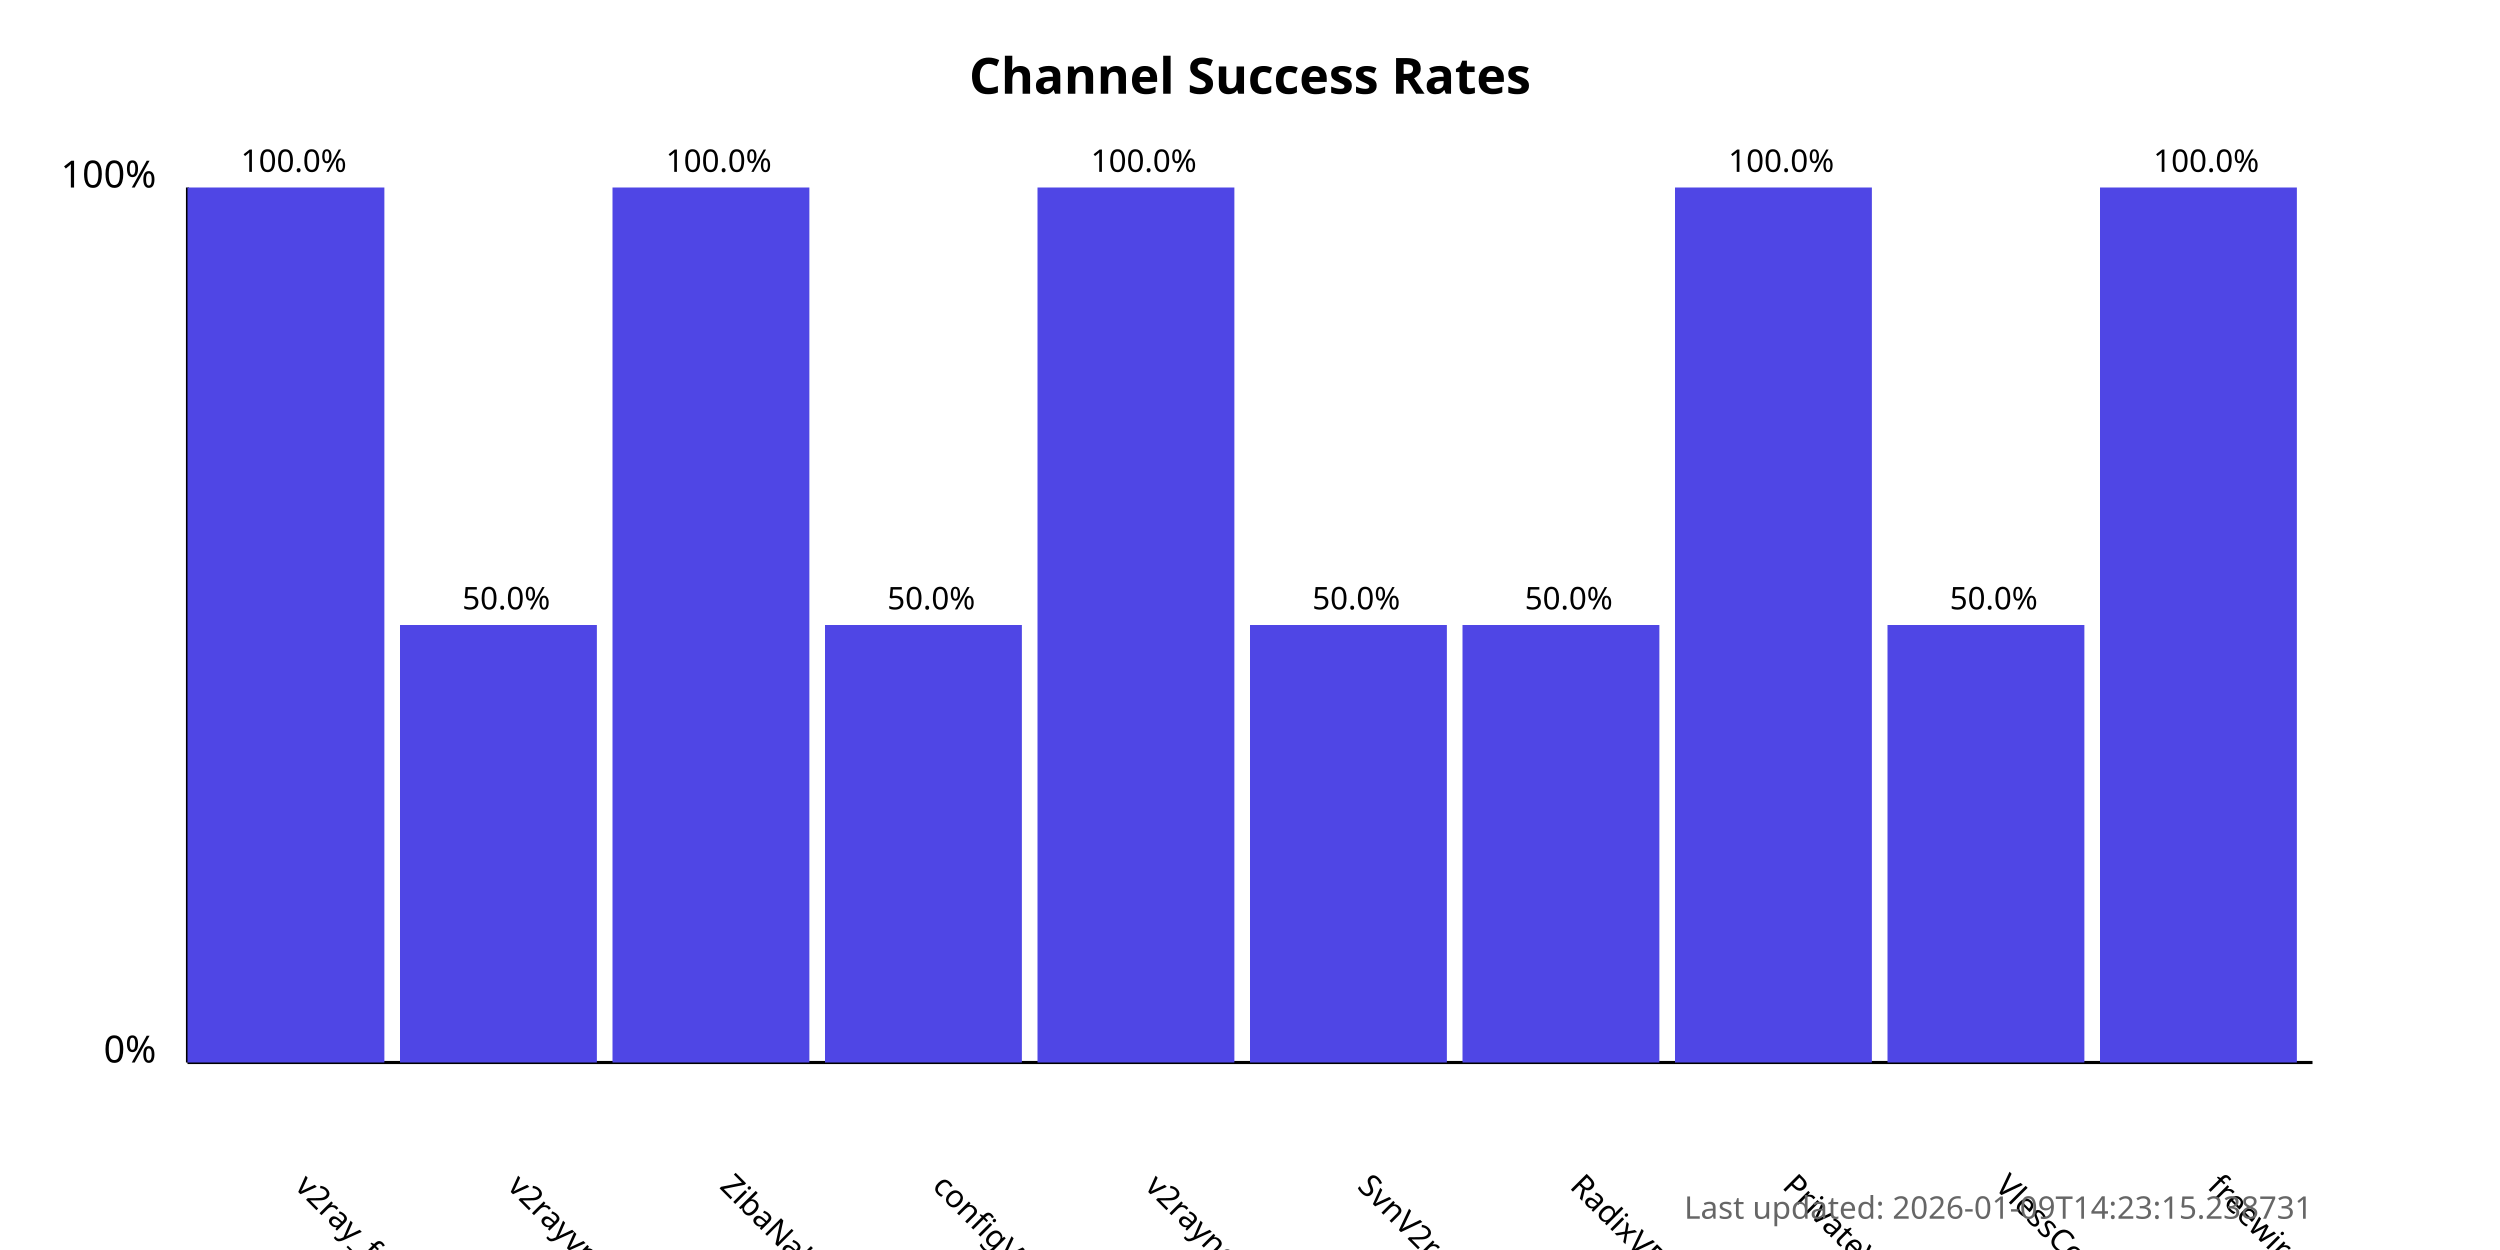
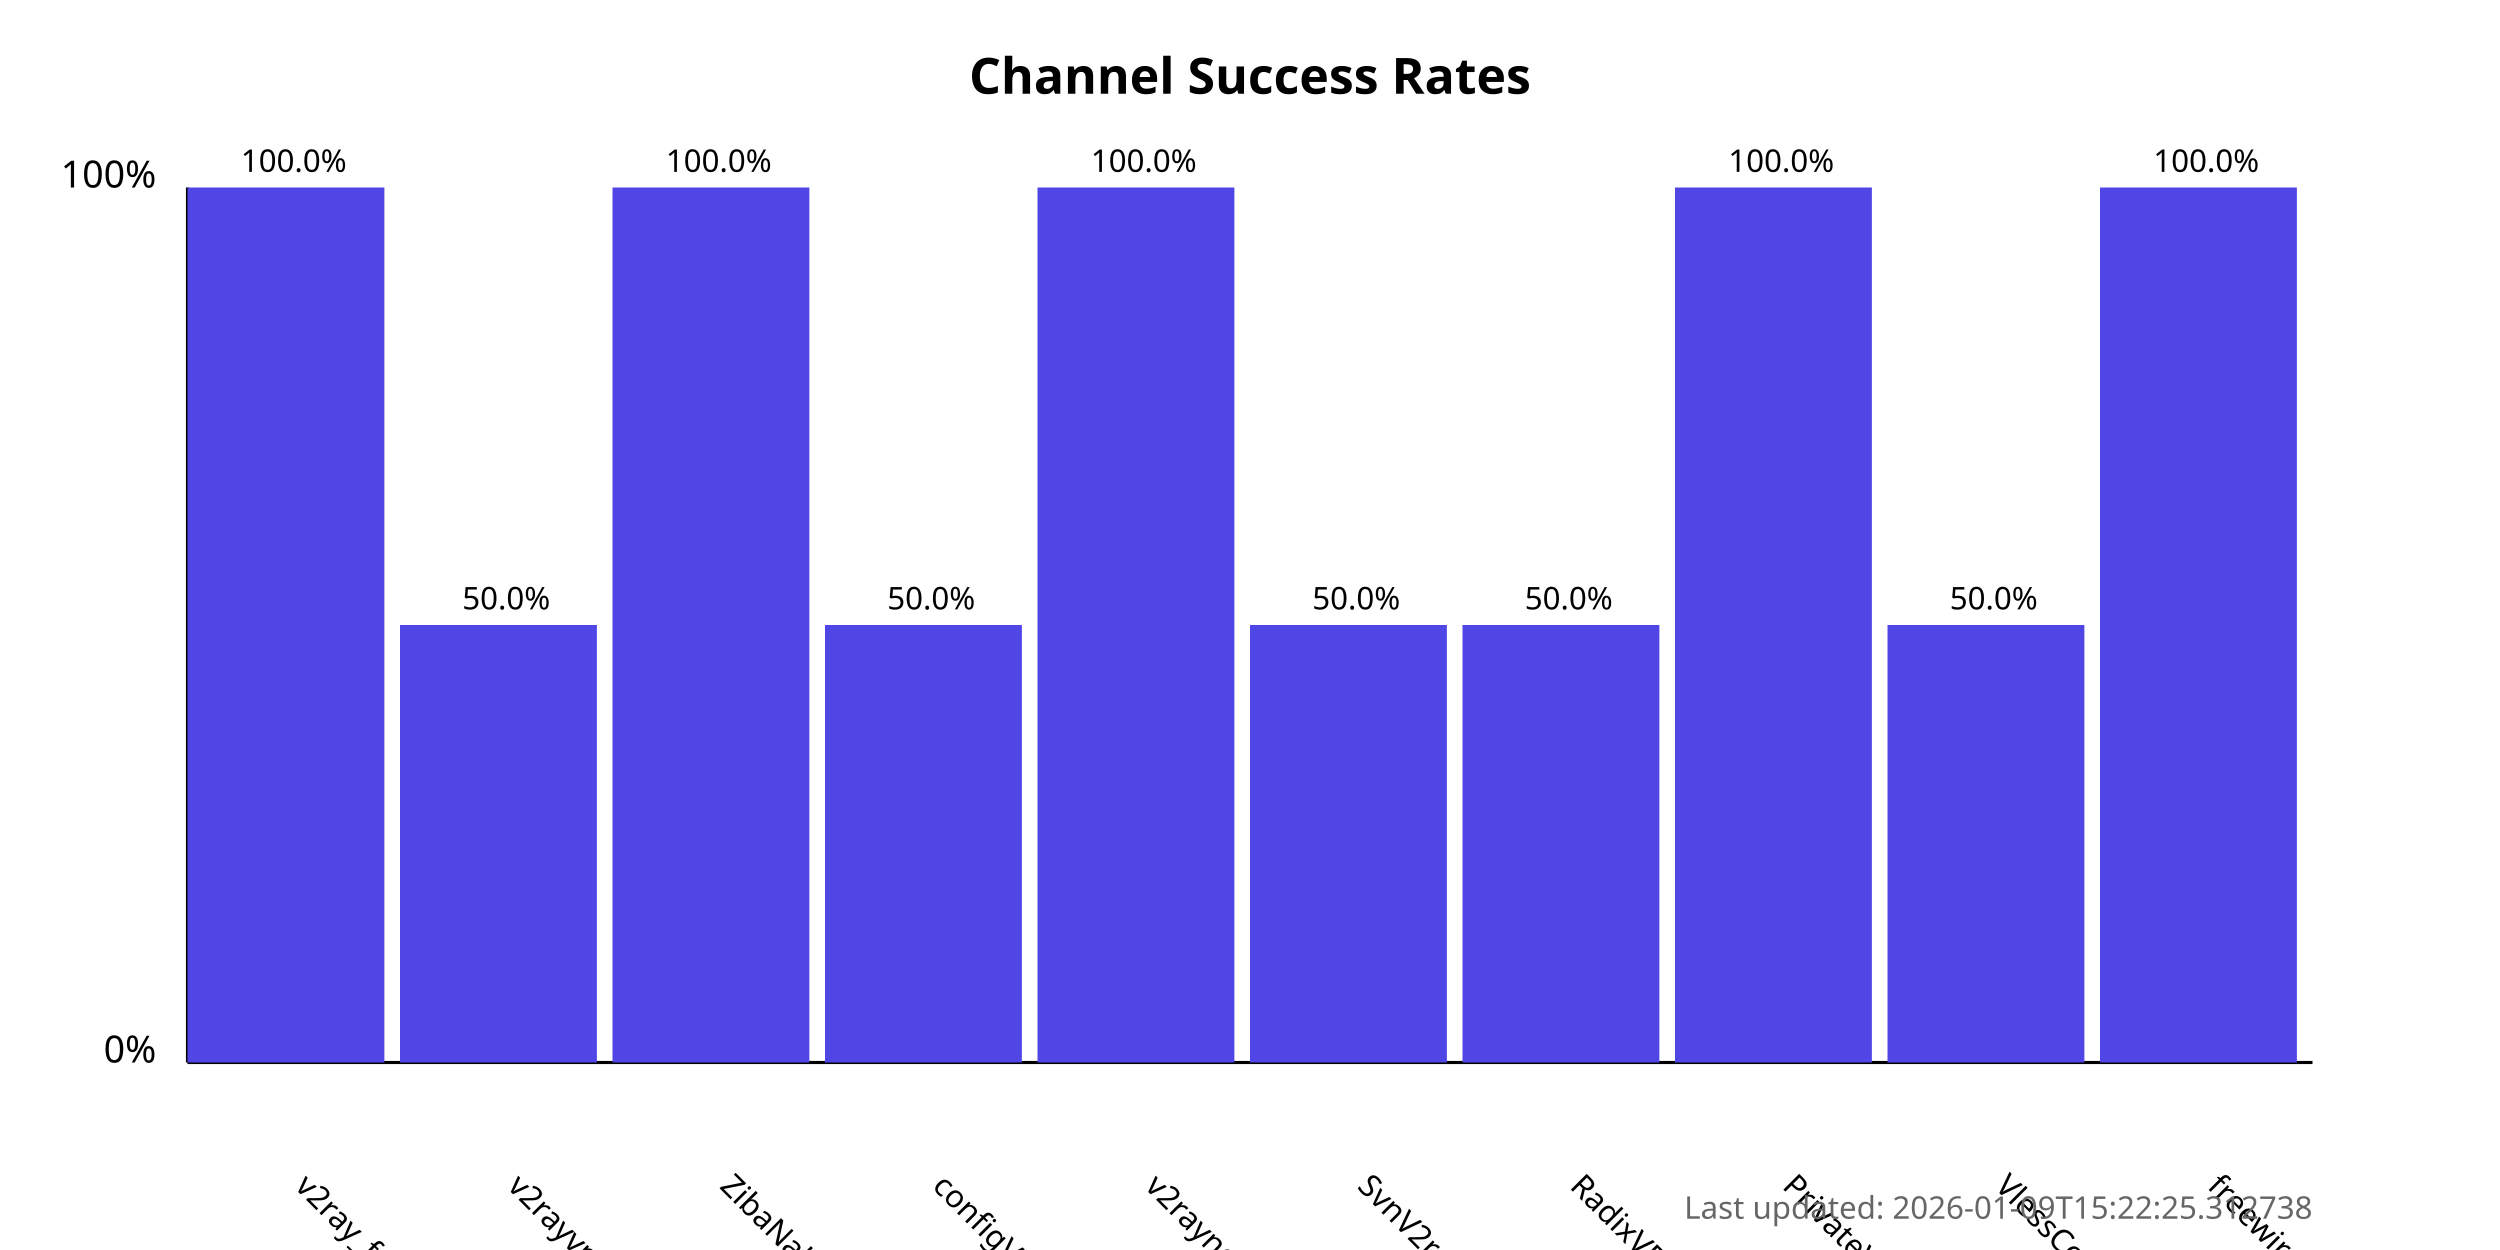
<svg xmlns="http://www.w3.org/2000/svg" width="800" height="400">
  <style>
            .chart-title { font: bold 16px sans-serif; }
            .axis-label { font: 12px sans-serif; }
            .tick-label { font: 10px sans-serif; }
            .bar { fill: #4f46e5; }
            .bar:hover { fill: #6366f1; }
            .timestamp { font: 10px sans-serif; fill: #666; }
        </style>
  <text x="400.0" y="30" text-anchor="middle" class="chart-title">
            Channel Success Rates
        </text>
  <line x1="60" y1="340" x2="60" y2="60" stroke="black" stroke-width="1" />
  <line x1="60" y1="340" x2="740" y2="340" stroke="black" stroke-width="1" />
  <text x="50" y="340" text-anchor="end" class="axis-label">0%</text>
  <text x="50" y="60" text-anchor="end" class="axis-label">100%</text>
  <g>
    <rect x="60" y="60.0" width="63.0" height="280.0" class="bar" />
    <text x="94.0" y="380" transform="rotate(45, 94.0, 380)" text-anchor="start" class="tick-label">
                v2ray_free_conf
            </text>
    <text x="94.0" y="55.0" text-anchor="middle" class="tick-label">
                100.0%
            </text>
  </g>
  <g>
    <rect x="128.0" y="200.0" width="63.0" height="140.0" class="bar" />
    <text x="162.0" y="380" transform="rotate(45, 162.0, 380)" text-anchor="start" class="tick-label">
                v2rayvpno
            </text>
    <text x="162.0" y="195.0" text-anchor="middle" class="tick-label">
                50.0%
            </text>
  </g>
  <g>
    <rect x="196.0" y="60.0" width="63.0" height="280.0" class="bar" />
    <text x="230.0" y="380" transform="rotate(45, 230.0, 380)" text-anchor="start" class="tick-label">
                ZibaNabz
            </text>
    <text x="230.0" y="55.0" text-anchor="middle" class="tick-label">
                100.0%
            </text>
  </g>
  <g>
    <rect x="264.0" y="200.0" width="63.0" height="140.0" class="bar" />
    <text x="298.0" y="380" transform="rotate(45, 298.0, 380)" text-anchor="start" class="tick-label">
                configV2rayForFree
            </text>
    <text x="298.0" y="195.0" text-anchor="middle" class="tick-label">
                50.0%
            </text>
  </g>
  <g>
    <rect x="332.0" y="60.0" width="63.0" height="280.0" class="bar" />
    <text x="366.0" y="380" transform="rotate(45, 366.0, 380)" text-anchor="start" class="tick-label">
                v2rayngvpn
            </text>
    <text x="366.0" y="55.0" text-anchor="middle" class="tick-label">
                100.0%
            </text>
  </g>
  <g>
    <rect x="400.0" y="200.0" width="63.0" height="140.0" class="bar" />
    <text x="434.0" y="380" transform="rotate(45, 434.0, 380)" text-anchor="start" class="tick-label">
                SvnV2ray
            </text>
    <text x="434.0" y="195.0" text-anchor="middle" class="tick-label">
                50.0%
            </text>
  </g>
  <g>
    <rect x="468.0" y="200.0" width="63.0" height="140.0" class="bar" />
    <text x="502.0" y="380" transform="rotate(45, 502.0, 380)" text-anchor="start" class="tick-label">
                RadixVPN
            </text>
    <text x="502.0" y="195.0" text-anchor="middle" class="tick-label">
                50.0%
            </text>
  </g>
  <g>
    <rect x="536.0" y="60.0" width="63.0" height="280.0" class="bar" />
    <text x="570.0" y="380" transform="rotate(45, 570.0, 380)" text-anchor="start" class="tick-label">
                PrivateVPNs
            </text>
    <text x="570.0" y="55.0" text-anchor="middle" class="tick-label">
                100.0%
            </text>
  </g>
  <g>
    <rect x="604.0" y="200.0" width="63.0" height="140.0" class="bar" />
    <text x="638.0" y="380" transform="rotate(45, 638.0, 380)" text-anchor="start" class="tick-label">
                VlessConfig
            </text>
    <text x="638.0" y="195.0" text-anchor="middle" class="tick-label">
                50.0%
            </text>
  </g>
  <g>
    <rect x="672.0" y="60.0" width="63.0" height="280.0" class="bar" />
    <text x="706.0" y="380" transform="rotate(45, 706.0, 380)" text-anchor="start" class="tick-label">
                freewireguard
            </text>
    <text x="706.0" y="55.0" text-anchor="middle" class="tick-label">
                100.0%
            </text>
  </g>
  <text x="740" y="390" text-anchor="end" class="timestamp">
-             Last updated: 2026-01-09T14:23:15.238731
+             Last updated: 2026-01-09T15:22:25.312738
        </text>
</svg>
